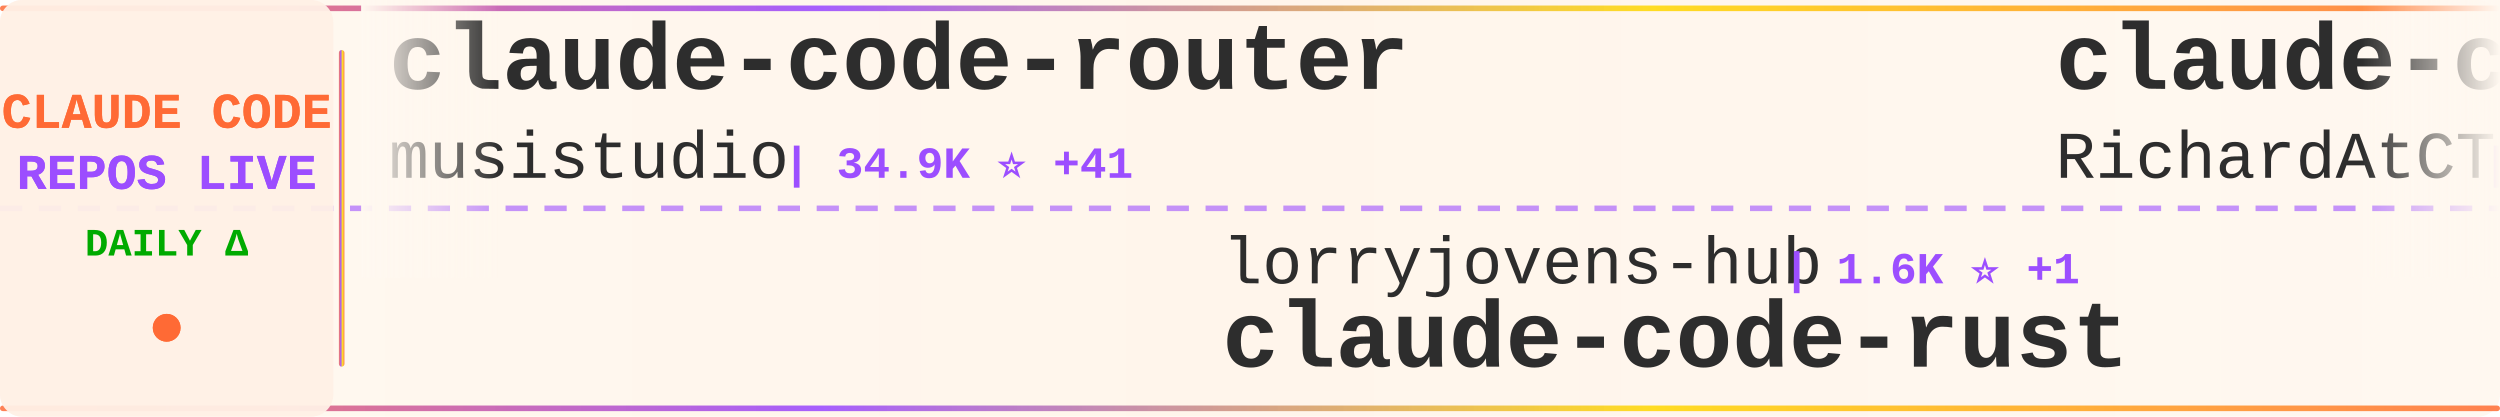
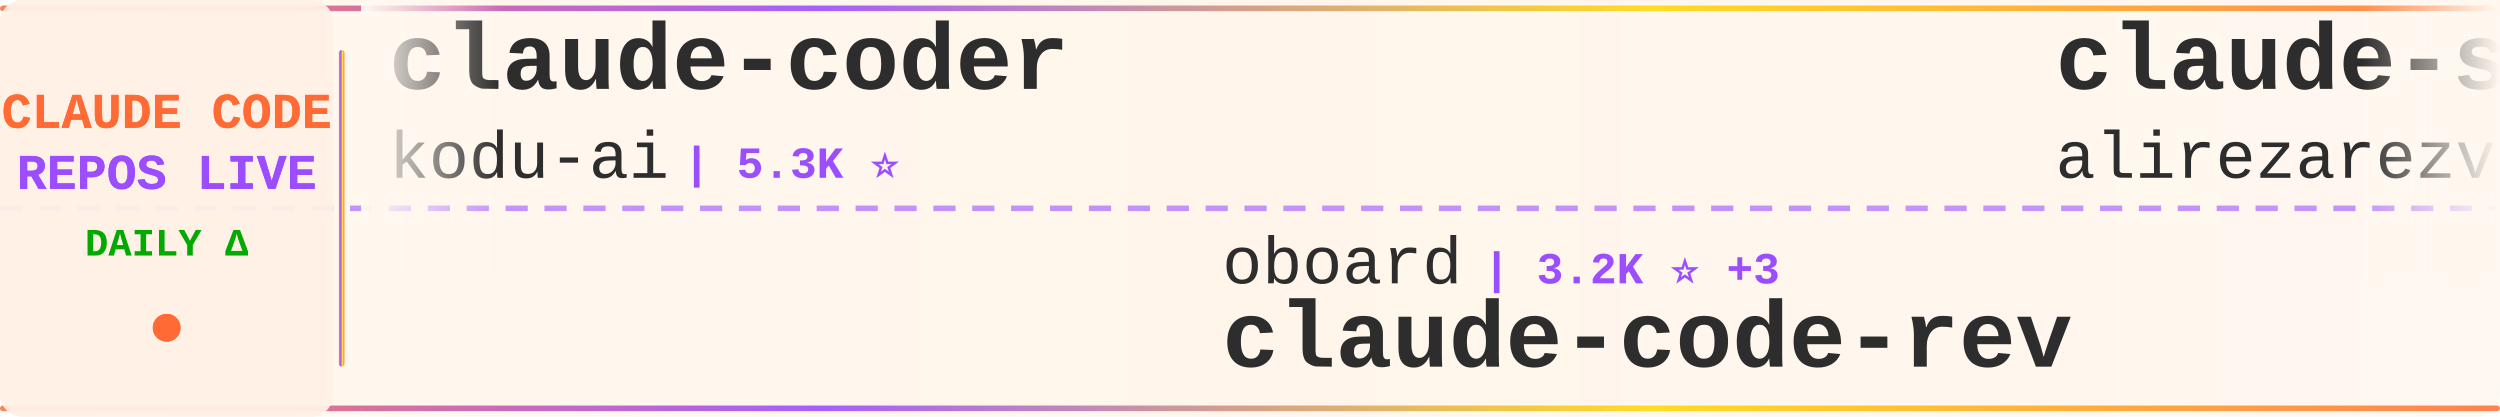
<svg xmlns="http://www.w3.org/2000/svg" width="900" height="150">
  <defs>
    <linearGradient id="tickerBg" x1="0%" y1="0%" x2="100%" y2="0%">
      <stop offset="0%" style="stop-color:#fff8f0;stop-opacity:0.98" />
      <stop offset="50%" style="stop-color:#fff5eb;stop-opacity:1" />
      <stop offset="100%" style="stop-color:#fff8f0;stop-opacity:0.98" />
    </linearGradient>
    <linearGradient id="borderGrad" x1="0%" y1="0%" x2="100%" y2="0%">
      <stop offset="0%" style="stop-color:#FF6B35;stop-opacity:0.85">
        <animate attributeName="stop-opacity" values="0.85;1;0.85" dur="2s" repeatCount="indefinite" />
      </stop>
      <stop offset="33%" style="stop-color:#9C4EFF;stop-opacity:0.9">
        <animate attributeName="stop-opacity" values="0.9;1;0.9" dur="2.2s" repeatCount="indefinite" />
      </stop>
      <stop offset="66%" style="stop-color:#FFD700;stop-opacity:0.85">
        <animate attributeName="stop-opacity" values="0.85;1;0.85" dur="1.8s" repeatCount="indefinite" />
      </stop>
      <stop offset="100%" style="stop-color:#FF6B35;stop-opacity:0.85">
        <animate attributeName="stop-opacity" values="0.85;1;0.85" dur="2s" repeatCount="indefinite" />
      </stop>
    </linearGradient>
    <filter id="textGlow">
      <feGaussianBlur stdDeviation="0.15" result="coloredBlur" />
      <feMerge>
        <feMergeNode in="coloredBlur" />
        <feMergeNode in="SourceGraphic" />
      </feMerge>
    </filter>
    <filter id="metricGlow">
      <feGaussianBlur stdDeviation="0.2" result="coloredBlur" />
      <feMerge>
        <feMergeNode in="coloredBlur" />
        <feMergeNode in="SourceGraphic" />
      </feMerge>
    </filter>
    <linearGradient id="leftFade" x1="0%" y1="0%" x2="100%" y2="0%">
      <stop offset="0%" style="stop-color:#fff8f0;stop-opacity:1" />
      <stop offset="100%" style="stop-color:#fff8f0;stop-opacity:0" />
    </linearGradient>
    <linearGradient id="rightFade" x1="0%" y1="0%" x2="100%" y2="0%">
      <stop offset="0%" style="stop-color:#fff8f0;stop-opacity:0" />
      <stop offset="100%" style="stop-color:#fff8f0;stop-opacity:1" />
    </linearGradient>
  </defs>
  <rect width="900" height="150" fill="url(#tickerBg)" rx="8" />
  <rect x="0" y="2" width="900" height="2" fill="url(#borderGrad)" rx="1" />
  <rect x="0" y="146" width="900" height="2" fill="url(#borderGrad)" rx="1" />
  <line x1="0" y1="75" x2="900" y2="75" stroke="#9C4EFF" stroke-width="2" stroke-dasharray="8 6" opacity="0.6" />
  <rect x="0" y="0" width="120" height="150" fill="#fff0e6" opacity="0.95" rx="8" />
  <text x="60" y="46" font-family="'Courier New', monospace" font-size="18" font-weight="bold" fill="#FF6B35" text-anchor="middle" filter="url(#textGlow)">
    CLAUDE CODE
  </text>
  <text x="60" y="68" font-family="'Courier New', monospace" font-size="18" font-weight="bold" fill="#9C4EFF" text-anchor="middle" filter="url(#textGlow)">
    REPOS LIVE
  </text>
  <text x="60" y="92" font-family="'Courier New', monospace" font-size="14" font-weight="bold" fill="#00aa00" text-anchor="middle">
    DAILY Δ
  </text>
  <circle cx="60" cy="118" r="5" fill="#FF6B35" filter="url(#metricGlow)">
    <animate attributeName="r" values="4;6;4" dur="1.5s" repeatCount="indefinite" />
    <animate attributeName="opacity" values="0.6;1;0.6" dur="1.5s" repeatCount="indefinite" />
  </circle>
  <rect x="122" y="18" width="2" height="114" fill="url(#borderGrad)" rx="1" />
  <clipPath id="tickerClip">
    <rect x="130" y="0" width="770" height="150" />
  </clipPath>
  <g clip-path="url(#tickerClip)">
    <g id="tickerItems">
      <animateTransform attributeName="transform" attributeType="XML" type="translate" from="0 0" to="-3000 0" dur="54s" repeatCount="indefinite" />
      <g transform="translate(0, 0)">
-         <text x="140" y="32" font-family="'Courier New', monospace" font-size="34" font-weight="bold" fill="#2d2d2d">claude-code-router</text>
-         <text x="140" y="64" font-family="'Courier New', monospace" font-size="24" font-weight="normal" fill="#2d2d2d" opacity="1.0">musistudio</text>
-         <text x="282" y="64" font-family="'Courier New', monospace" font-size="16" font-weight="bold" fill="#9C4EFF"> | 34.9K ⭐ +41</text>
+         <text x="140" y="32" font-family="'Courier New', monospace" font-size="34" font-weight="bold" fill="#2d2d2d">claude-coder</text>
+         <text x="140" y="64" font-family="'Courier New', monospace" font-size="24" font-weight="normal" fill="#2d2d2d" opacity="1.0">kodu-ai</text>
+         <text x="246" y="64" font-family="'Courier New', monospace" font-size="16" font-weight="bold" fill="#9C4EFF"> | 5.3K ⭐</text>
      </g>
      <g transform="translate(300, 0)">
-         <text x="140" y="102" font-family="'Courier New', monospace" font-size="24" font-weight="normal" fill="#2d2d2d" opacity="1.0">lorryjovens-hub</text>
-         <text x="342" y="102" font-family="'Courier New', monospace" font-size="16" font-weight="bold" fill="#9C4EFF"> | 1.6K ⭐ +1</text>
-         <text x="140" y="132" font-family="'Courier New', monospace" font-size="34" font-weight="bold" fill="#2d2d2d">claude-code-rust</text>
+         <text x="140" y="102" font-family="'Courier New', monospace" font-size="24" font-weight="normal" fill="#2d2d2d" opacity="1.0">oboard</text>
+         <text x="234" y="102" font-family="'Courier New', monospace" font-size="16" font-weight="bold" fill="#9C4EFF"> | 3.2K ⭐ +3</text>
+         <text x="140" y="132" font-family="'Courier New', monospace" font-size="34" font-weight="bold" fill="#2d2d2d">claude-code-rev</text>
      </g>
      <g transform="translate(600, 0)">
-         <text x="140" y="32" font-family="'Courier New', monospace" font-size="34" font-weight="bold" fill="#2d2d2d">claude-code-telegram</text>
-         <text x="140" y="64" font-family="'Courier New', monospace" font-size="24" font-weight="normal" fill="#2d2d2d" opacity="1.0">RichardAtCT</text>
-         <text x="294" y="64" font-family="'Courier New', monospace" font-size="16" font-weight="bold" fill="#9C4EFF"> | 2.7K ⭐ +3</text>
+         <text x="140" y="32" font-family="'Courier New', monospace" font-size="34" font-weight="bold" fill="#2d2d2d">claude-skills</text>
+         <text x="140" y="64" font-family="'Courier New', monospace" font-size="24" font-weight="normal" fill="#2d2d2d" opacity="1.0">alirezarezvani</text>
+         <text x="330" y="64" font-family="'Courier New', monospace" font-size="16" font-weight="bold" fill="#9C4EFF"> | 17.8K ⭐ +100</text>
      </g>
      <g transform="translate(900, 0)">
-         <text x="140" y="102" font-family="'Courier New', monospace" font-size="24" font-weight="normal" fill="#2d2d2d" opacity="1.0">https-deeplearning-ai</text>
-         <text x="414" y="102" font-family="'Courier New', monospace" font-size="16" font-weight="bold" fill="#9C4EFF"> | 526 ⭐ +1</text>
-         <text x="140" y="132" font-family="'Courier New', monospace" font-size="34" font-weight="bold" fill="#2d2d2d">sc-claude-code-files</text>
+         <text x="140" y="102" font-family="'Courier New', monospace" font-size="24" font-weight="normal" fill="#2d2d2d" opacity="1.0">edmund-io</text>
+         <text x="270" y="102" font-family="'Courier New', monospace" font-size="16" font-weight="bold" fill="#9C4EFF"> | 1.5K ⭐ +2</text>
+         <text x="140" y="132" font-family="'Courier New', monospace" font-size="34" font-weight="bold" fill="#2d2d2d">edmunds-claude-code</text>
      </g>
      <g transform="translate(1200, 0)">
-         <text x="140" y="32" font-family="'Courier New', monospace" font-size="34" font-weight="bold" fill="#2d2d2d">claude-code-cli</text>
-         <text x="140" y="64" font-family="'Courier New', monospace" font-size="24" font-weight="normal" fill="#2d2d2d" opacity="1.0">huangserva</text>
-         <text x="282" y="64" font-family="'Courier New', monospace" font-size="16" font-weight="bold" fill="#9C4EFF"> | 603 ⭐ +1</text>
+         <text x="140" y="32" font-family="'Courier New', monospace" font-size="34" font-weight="bold" fill="#2d2d2d">claude_code_src</text>
+         <text x="140" y="64" font-family="'Courier New', monospace" font-size="24" font-weight="normal" fill="#2d2d2d" opacity="1.0">ponponon</text>
+         <text x="258" y="64" font-family="'Courier New', monospace" font-size="16" font-weight="bold" fill="#9C4EFF"> | 2.3K ⭐ +3</text>
      </g>
      <g transform="translate(1500, 0)">
-         <text x="140" y="102" font-family="'Courier New', monospace" font-size="24" font-weight="normal" fill="#2d2d2d" opacity="1.0">centminmod</text>
-         <text x="282" y="102" font-family="'Courier New', monospace" font-size="16" font-weight="bold" fill="#9C4EFF"> | 2.4K ⭐ +3</text>
-         <text x="140" y="132" font-family="'Courier New', monospace" font-size="34" font-weight="bold" fill="#2d2d2d">my-claude-code-setup</text>
+         <text x="140" y="102" font-family="'Courier New', monospace" font-size="24" font-weight="normal" fill="#2d2d2d" opacity="1.0">Donchitos</text>
+         <text x="270" y="102" font-family="'Courier New', monospace" font-size="16" font-weight="bold" fill="#9C4EFF"> | 21.4K ⭐ +65</text>
+         <text x="140" y="132" font-family="'Courier New', monospace" font-size="34" font-weight="bold" fill="#2d2d2d">Claude-Code-Game-Studios</text>
      </g>
      <g transform="translate(1800, 0)">
-         <text x="140" y="32" font-family="'Courier New', monospace" font-size="34" font-weight="bold" fill="#2d2d2d">claude-code-tudou</text>
-         <text x="140" y="64" font-family="'Courier New', monospace" font-size="24" font-weight="normal" fill="#2d2d2d" opacity="1.0">AICoderTudou</text>
-         <text x="306" y="64" font-family="'Courier New', monospace" font-size="16" font-weight="bold" fill="#9C4EFF"> | 500 ⭐</text>
+         <text x="140" y="32" font-family="'Courier New', monospace" font-size="34" font-weight="bold" fill="#2d2d2d">free-claude-code</text>
+         <text x="140" y="64" font-family="'Courier New', monospace" font-size="24" font-weight="normal" fill="#2d2d2d" opacity="1.0">Alishahryar1</text>
+         <text x="306" y="64" font-family="'Courier New', monospace" font-size="16" font-weight="bold" fill="#9C4EFF"> | 33.9K ⭐ +262</text>
      </g>
      <g transform="translate(2100, 0)">
-         <text x="140" y="102" font-family="'Courier New', monospace" font-size="24" font-weight="normal" fill="#2d2d2d" opacity="1.0">anthropics</text>
-         <text x="282" y="102" font-family="'Courier New', monospace" font-size="16" font-weight="bold" fill="#9C4EFF"> | 870 ⭐ +1</text>
-         <text x="140" y="132" font-family="'Courier New', monospace" font-size="34" font-weight="bold" fill="#2d2d2d">claude-code-base-action</text>
+         <text x="140" y="102" font-family="'Courier New', monospace" font-size="24" font-weight="normal" fill="#2d2d2d" opacity="1.0">rohitg00</text>
+         <text x="258" y="102" font-family="'Courier New', monospace" font-size="16" font-weight="bold" fill="#9C4EFF"> | 2.0K ⭐ +6</text>
+         <text x="140" y="132" font-family="'Courier New', monospace" font-size="34" font-weight="bold" fill="#2d2d2d">awesome-claude-code-tool...</text>
      </g>
      <g transform="translate(2400, 0)">
-         <text x="140" y="32" font-family="'Courier New', monospace" font-size="34" font-weight="bold" fill="#2d2d2d">Claude-Code-Usage-Monito...</text>
-         <text x="140" y="64" font-family="'Courier New', monospace" font-size="24" font-weight="normal" fill="#2d2d2d" opacity="1.0">Maciek-roboblog</text>
-         <text x="342" y="64" font-family="'Courier New', monospace" font-size="16" font-weight="bold" fill="#9C4EFF"> | 8.2K ⭐ +11</text>
+         <text x="140" y="32" font-family="'Courier New', monospace" font-size="34" font-weight="bold" fill="#2d2d2d">my-claude-code-setup</text>
+         <text x="140" y="64" font-family="'Courier New', monospace" font-size="24" font-weight="normal" fill="#2d2d2d" opacity="1.0">centminmod</text>
+         <text x="282" y="64" font-family="'Courier New', monospace" font-size="16" font-weight="bold" fill="#9C4EFF"> | 2.4K ⭐ +4</text>
      </g>
      <g transform="translate(2700, 0)">
-         <text x="140" y="102" font-family="'Courier New', monospace" font-size="24" font-weight="normal" fill="#2d2d2d" opacity="1.0">JrCx7scC</text>
-         <text x="258" y="102" font-family="'Courier New', monospace" font-size="16" font-weight="bold" fill="#9C4EFF"> | 370 ⭐</text>
-         <text x="140" y="132" font-family="'Courier New', monospace" font-size="34" font-weight="bold" fill="#2d2d2d">claude-code-source</text>
+         <text x="140" y="102" font-family="'Courier New', monospace" font-size="24" font-weight="normal" fill="#2d2d2d" opacity="1.0">Windy3f3f3f3f</text>
+         <text x="318" y="102" font-family="'Courier New', monospace" font-size="16" font-weight="bold" fill="#9C4EFF"> | 1.4K ⭐ +5</text>
+         <text x="140" y="132" font-family="'Courier New', monospace" font-size="34" font-weight="bold" fill="#2d2d2d">claude-code-from-scratch</text>
      </g>
      <g transform="translate(3000, 0)">
-         <text x="140" y="32" font-family="'Courier New', monospace" font-size="34" font-weight="bold" fill="#2d2d2d">claude-code-router</text>
-         <text x="140" y="64" font-family="'Courier New', monospace" font-size="24" font-weight="normal" fill="#2d2d2d" opacity="1.0">musistudio</text>
-         <text x="282" y="64" font-family="'Courier New', monospace" font-size="16" font-weight="bold" fill="#9C4EFF"> | 34.9K ⭐ +41</text>
+         <text x="140" y="32" font-family="'Courier New', monospace" font-size="34" font-weight="bold" fill="#2d2d2d">claude-coder</text>
+         <text x="140" y="64" font-family="'Courier New', monospace" font-size="24" font-weight="normal" fill="#2d2d2d" opacity="1.0">kodu-ai</text>
+         <text x="246" y="64" font-family="'Courier New', monospace" font-size="16" font-weight="bold" fill="#9C4EFF"> | 5.3K ⭐</text>
      </g>
      <g transform="translate(3300, 0)">
-         <text x="140" y="102" font-family="'Courier New', monospace" font-size="24" font-weight="normal" fill="#2d2d2d" opacity="1.0">lorryjovens-hub</text>
-         <text x="342" y="102" font-family="'Courier New', monospace" font-size="16" font-weight="bold" fill="#9C4EFF"> | 1.6K ⭐ +1</text>
-         <text x="140" y="132" font-family="'Courier New', monospace" font-size="34" font-weight="bold" fill="#2d2d2d">claude-code-rust</text>
+         <text x="140" y="102" font-family="'Courier New', monospace" font-size="24" font-weight="normal" fill="#2d2d2d" opacity="1.0">oboard</text>
+         <text x="234" y="102" font-family="'Courier New', monospace" font-size="16" font-weight="bold" fill="#9C4EFF"> | 3.2K ⭐ +3</text>
+         <text x="140" y="132" font-family="'Courier New', monospace" font-size="34" font-weight="bold" fill="#2d2d2d">claude-code-rev</text>
      </g>
      <g transform="translate(3600, 0)">
-         <text x="140" y="32" font-family="'Courier New', monospace" font-size="34" font-weight="bold" fill="#2d2d2d">claude-code-telegram</text>
-         <text x="140" y="64" font-family="'Courier New', monospace" font-size="24" font-weight="normal" fill="#2d2d2d" opacity="1.0">RichardAtCT</text>
-         <text x="294" y="64" font-family="'Courier New', monospace" font-size="16" font-weight="bold" fill="#9C4EFF"> | 2.7K ⭐ +3</text>
+         <text x="140" y="32" font-family="'Courier New', monospace" font-size="34" font-weight="bold" fill="#2d2d2d">claude-skills</text>
+         <text x="140" y="64" font-family="'Courier New', monospace" font-size="24" font-weight="normal" fill="#2d2d2d" opacity="1.0">alirezarezvani</text>
+         <text x="330" y="64" font-family="'Courier New', monospace" font-size="16" font-weight="bold" fill="#9C4EFF"> | 17.8K ⭐ +100</text>
      </g>
      <g transform="translate(3900, 0)">
-         <text x="140" y="102" font-family="'Courier New', monospace" font-size="24" font-weight="normal" fill="#2d2d2d" opacity="1.0">https-deeplearning-ai</text>
-         <text x="414" y="102" font-family="'Courier New', monospace" font-size="16" font-weight="bold" fill="#9C4EFF"> | 526 ⭐ +1</text>
-         <text x="140" y="132" font-family="'Courier New', monospace" font-size="34" font-weight="bold" fill="#2d2d2d">sc-claude-code-files</text>
+         <text x="140" y="102" font-family="'Courier New', monospace" font-size="24" font-weight="normal" fill="#2d2d2d" opacity="1.0">edmund-io</text>
+         <text x="270" y="102" font-family="'Courier New', monospace" font-size="16" font-weight="bold" fill="#9C4EFF"> | 1.5K ⭐ +2</text>
+         <text x="140" y="132" font-family="'Courier New', monospace" font-size="34" font-weight="bold" fill="#2d2d2d">edmunds-claude-code</text>
      </g>
    </g>
  </g>
  <rect x="130" y="0" width="50" height="100" fill="url(#leftFade)" />
  <rect x="850" y="0" width="50" height="100" fill="url(#rightFade)" />
</svg>
